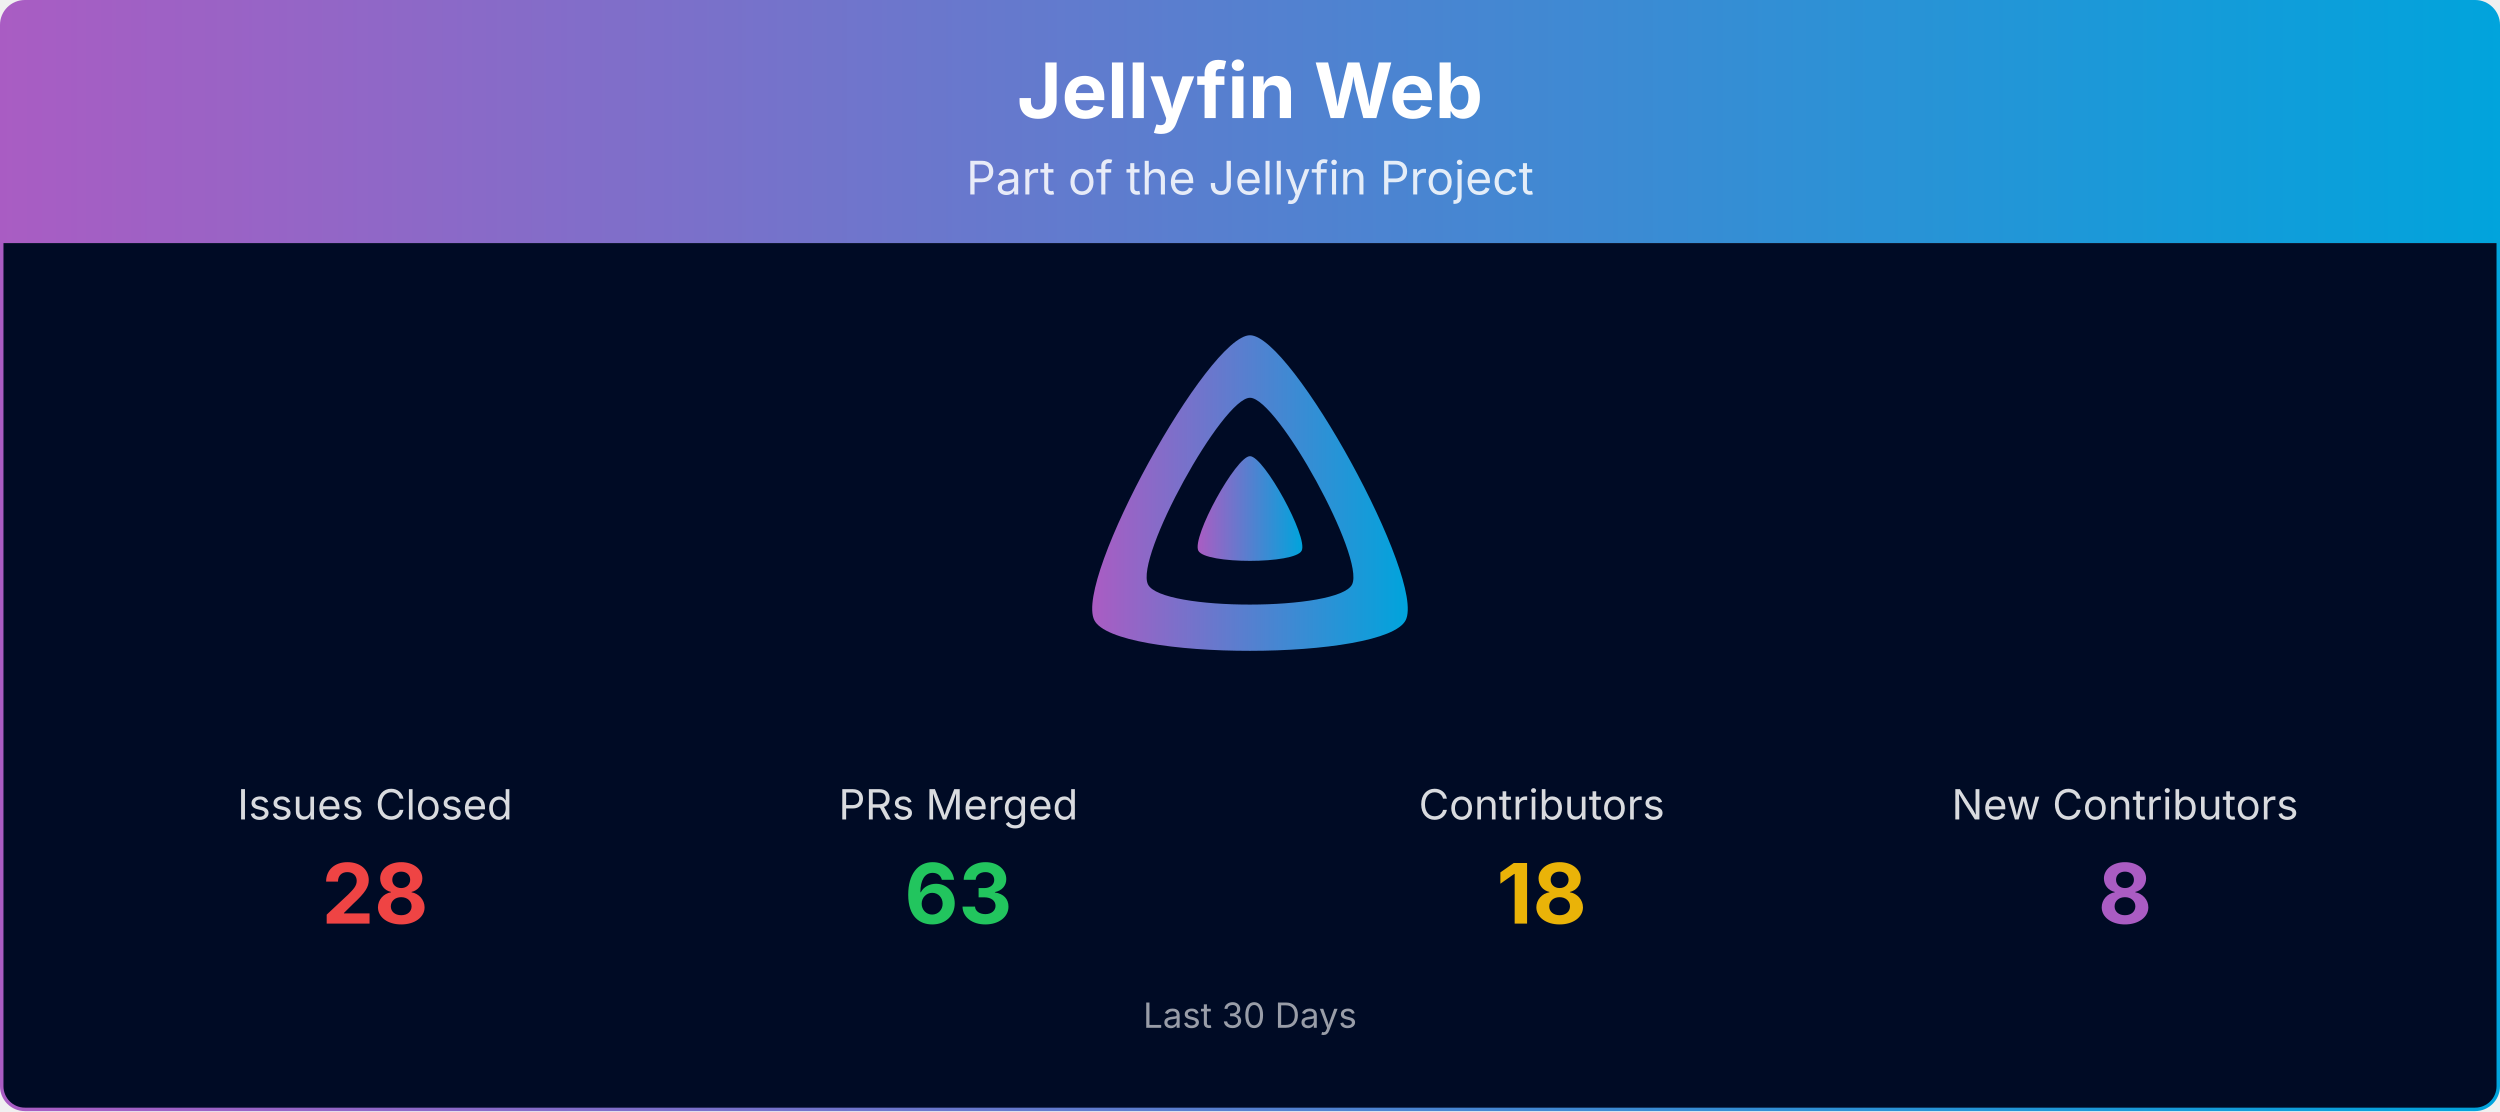
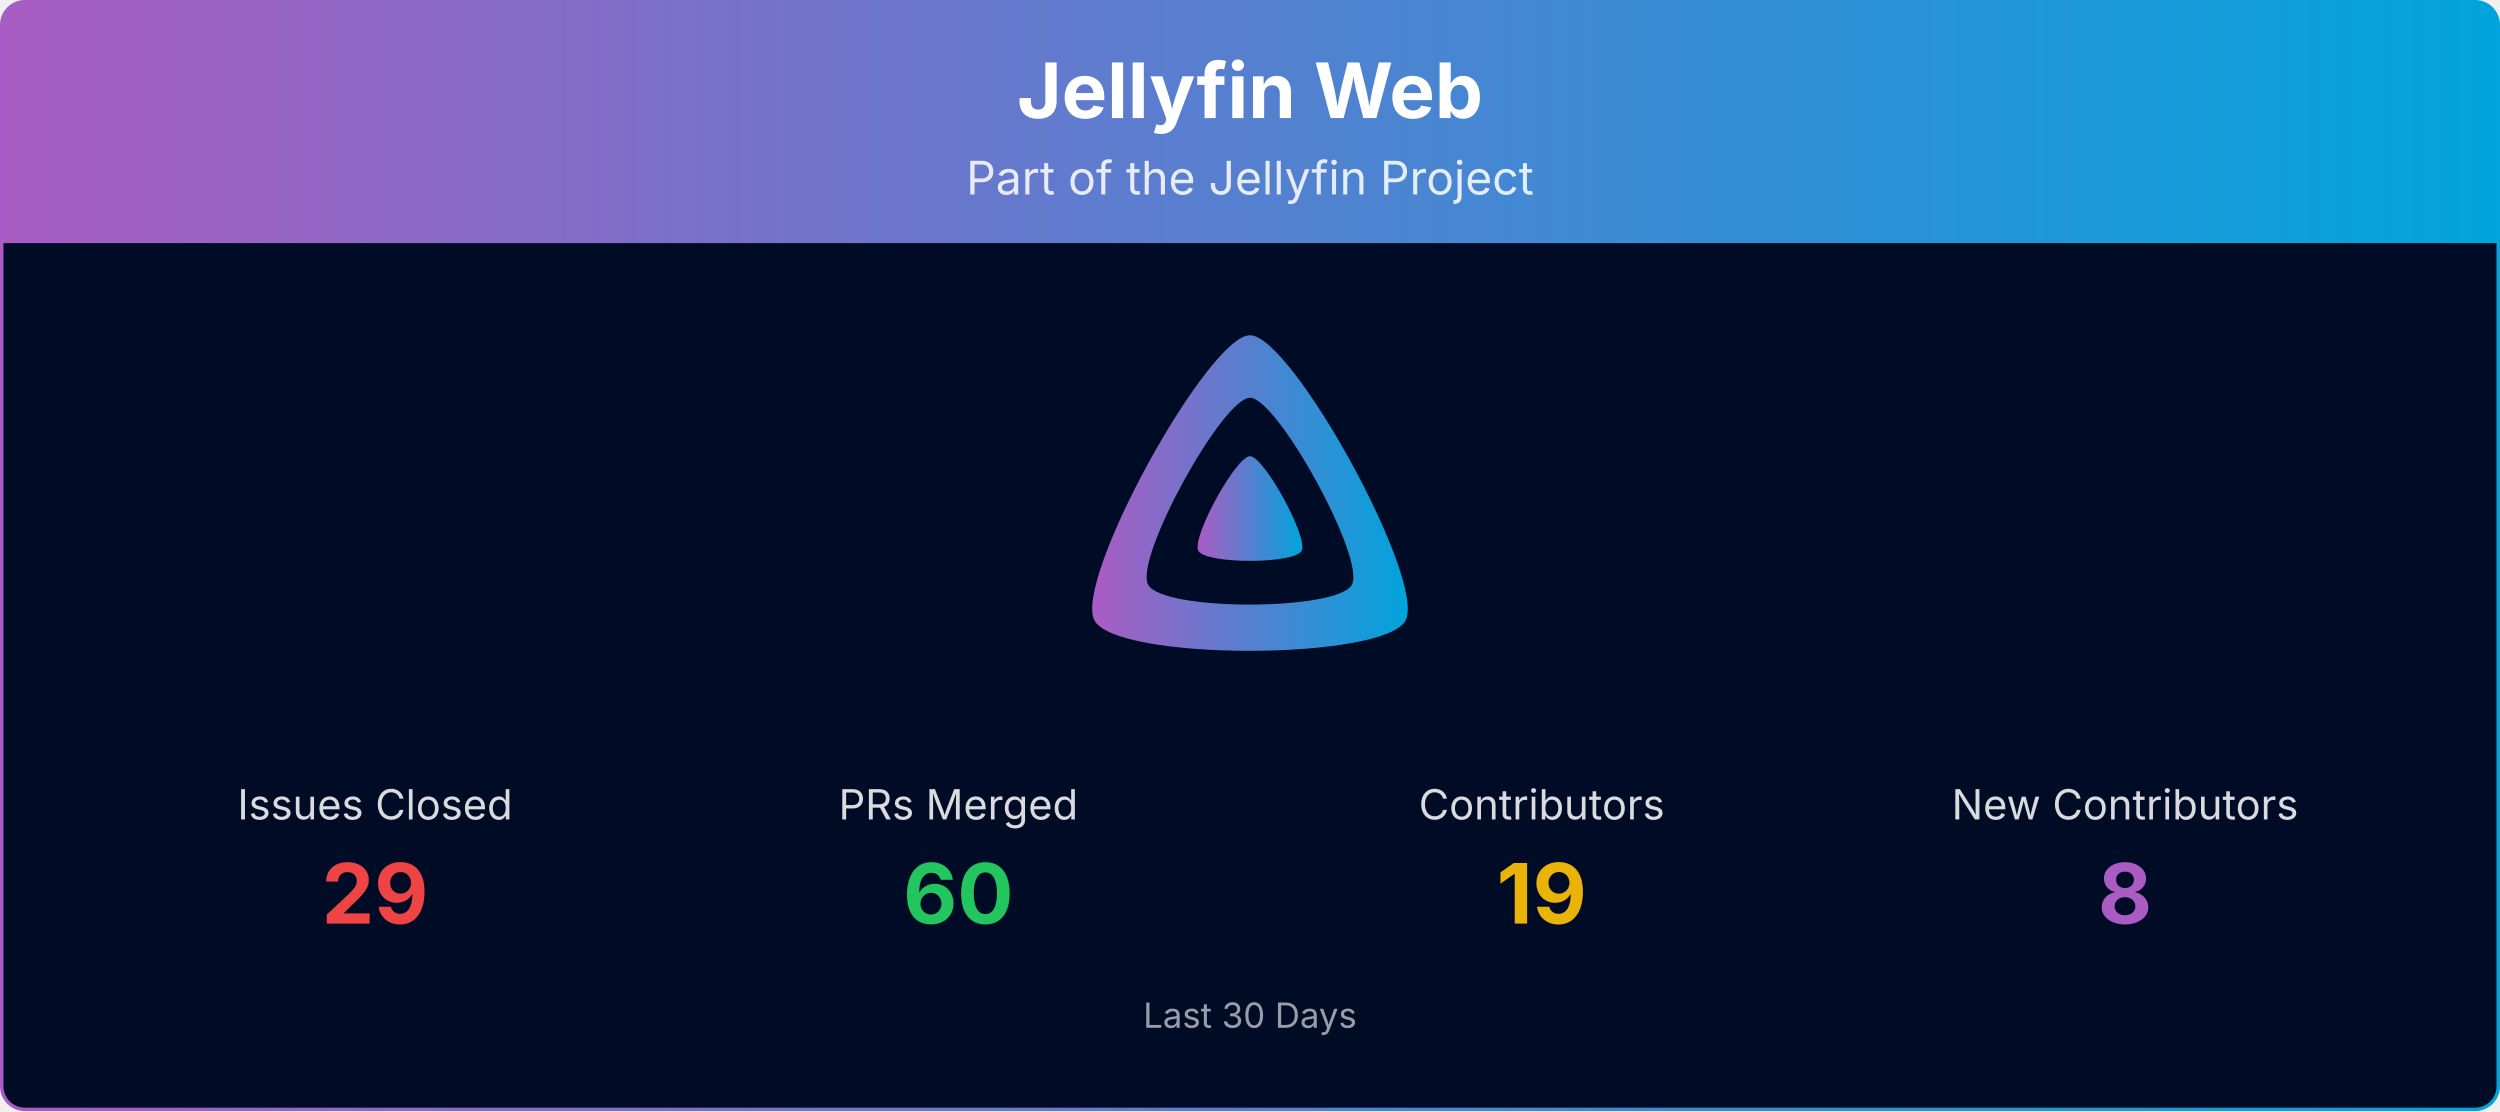
<svg xmlns="http://www.w3.org/2000/svg" viewBox="0 0 1080 480" width="100%" role="img" aria-label="Jellyfin Web">
  <defs>
    <linearGradient id="banner-jellyfin-web-grad" x1="0" y1="0" x2="1" y2="0">
      <stop offset="0%" stop-color="#AA5CC3" />
      <stop offset="100%" stop-color="#00A4DC" />
    </linearGradient>
    <clipPath id="banner-jellyfin-web-grad-clip">
      <rect x="0.75" y="0.75" width="1078.5" height="478.5" rx="10" ry="10" />
    </clipPath>
  </defs>
  <g clip-path="url(#banner-jellyfin-web-grad-clip)">
    <path d="M0.75,10.75 A10.0,10.0 0 0 1 10.75,0.75 L1069.25,0.75 A10.0,10.0 0 0 1 1079.25,10.75 L1079.25,105.00 L0.75,105.00 Z" fill="url(#banner-jellyfin-web-grad)" />
    <text x="540.0" y="51" text-anchor="middle" font-size="33" font-weight="700" font-family="Plus Jakarta Sans, system-ui, -apple-system, Segoe UI, sans-serif" fill="#ffffff">Jellyfin Web</text>
    <text x="540.0" y="84" text-anchor="middle" font-size="20" font-family="Plus Jakarta Sans, system-ui, -apple-system, Segoe UI, sans-serif" fill="#ffffff" opacity="0.85">Part of the Jellyfin Project</text>
    <rect x="0.75" y="105" width="1078.5" height="374.25" fill="#000b25" />
    <g transform="translate(465.00,138.00) scale(0.29297)">
      <path fill="url(#banner-jellyfin-web-grad)" fill-rule="evenodd" d="M256,23.3c-61.6,0-259.8,359.4-229.6,420.1s429.3,60,459.2,0S317.6,23.3,256,23.3zM406.5,390.8c-19.6,39.3-281.1,39.8-300.9,0s110.1-275.3,150.4-275.3S426.1,351.4,406.5,390.8z" />
      <path fill="url(#banner-jellyfin-web-grad)" d="M256,201.6c-20.4,0-86.2,119.3-76.2,139.4s142.5,19.9,152.4,0S276.5,201.6,256,201.6z" />
    </g>
    <text x="162.0" y="354.0" text-anchor="middle" font-size="18" font-family="Plus Jakarta Sans, system-ui, -apple-system, Segoe UI, sans-serif" fill="#ffffff" opacity="0.85">Issues Closed</text>
-     <text x="162.0" y="399.0" text-anchor="middle" font-size="36" font-weight="700" font-family="Plus Jakarta Sans, system-ui, -apple-system, Segoe UI, sans-serif" fill="#ef4444">28</text>
+     <text x="162.0" y="399.0" text-anchor="middle" font-size="36" font-weight="700" font-family="Plus Jakarta Sans, system-ui, -apple-system, Segoe UI, sans-serif" fill="#ef4444">29</text>
    <text x="414.0" y="354.0" text-anchor="middle" font-size="18" font-family="Plus Jakarta Sans, system-ui, -apple-system, Segoe UI, sans-serif" fill="#ffffff" opacity="0.85">PRs Merged</text>
-     <text x="414.0" y="399.0" text-anchor="middle" font-size="36" font-weight="700" font-family="Plus Jakarta Sans, system-ui, -apple-system, Segoe UI, sans-serif" fill="#22c55e">63</text>
+     <text x="414.0" y="399.0" text-anchor="middle" font-size="36" font-weight="700" font-family="Plus Jakarta Sans, system-ui, -apple-system, Segoe UI, sans-serif" fill="#22c55e">60</text>
    <text x="666.0" y="354.0" text-anchor="middle" font-size="18" font-family="Plus Jakarta Sans, system-ui, -apple-system, Segoe UI, sans-serif" fill="#ffffff" opacity="0.85">Contributors</text>
-     <text x="666.0" y="399.0" text-anchor="middle" font-size="36" font-weight="700" font-family="Plus Jakarta Sans, system-ui, -apple-system, Segoe UI, sans-serif" fill="#eab308">18</text>
+     <text x="666.0" y="399.0" text-anchor="middle" font-size="36" font-weight="700" font-family="Plus Jakarta Sans, system-ui, -apple-system, Segoe UI, sans-serif" fill="#eab308">19</text>
    <text x="918.0" y="354.0" text-anchor="middle" font-size="18" font-family="Plus Jakarta Sans, system-ui, -apple-system, Segoe UI, sans-serif" fill="#ffffff" opacity="0.85">New Contributors</text>
    <text x="918.0" y="399.0" text-anchor="middle" font-size="36" font-weight="700" font-family="Plus Jakarta Sans, system-ui, -apple-system, Segoe UI, sans-serif" fill="#AA5CC3">8</text>
    <text x="540.0" y="444.0" text-anchor="middle" font-size="15" font-family="Plus Jakarta Sans, system-ui, -apple-system, Segoe UI, sans-serif" fill="#ffffff" opacity="0.6">Last 30 Days</text>
  </g>
  <rect x="0.75" y="0.75" width="1078.5" height="478.5" rx="10" ry="10" fill="none" stroke="url(#banner-jellyfin-web-grad)" stroke-width="1.5" />
</svg>
